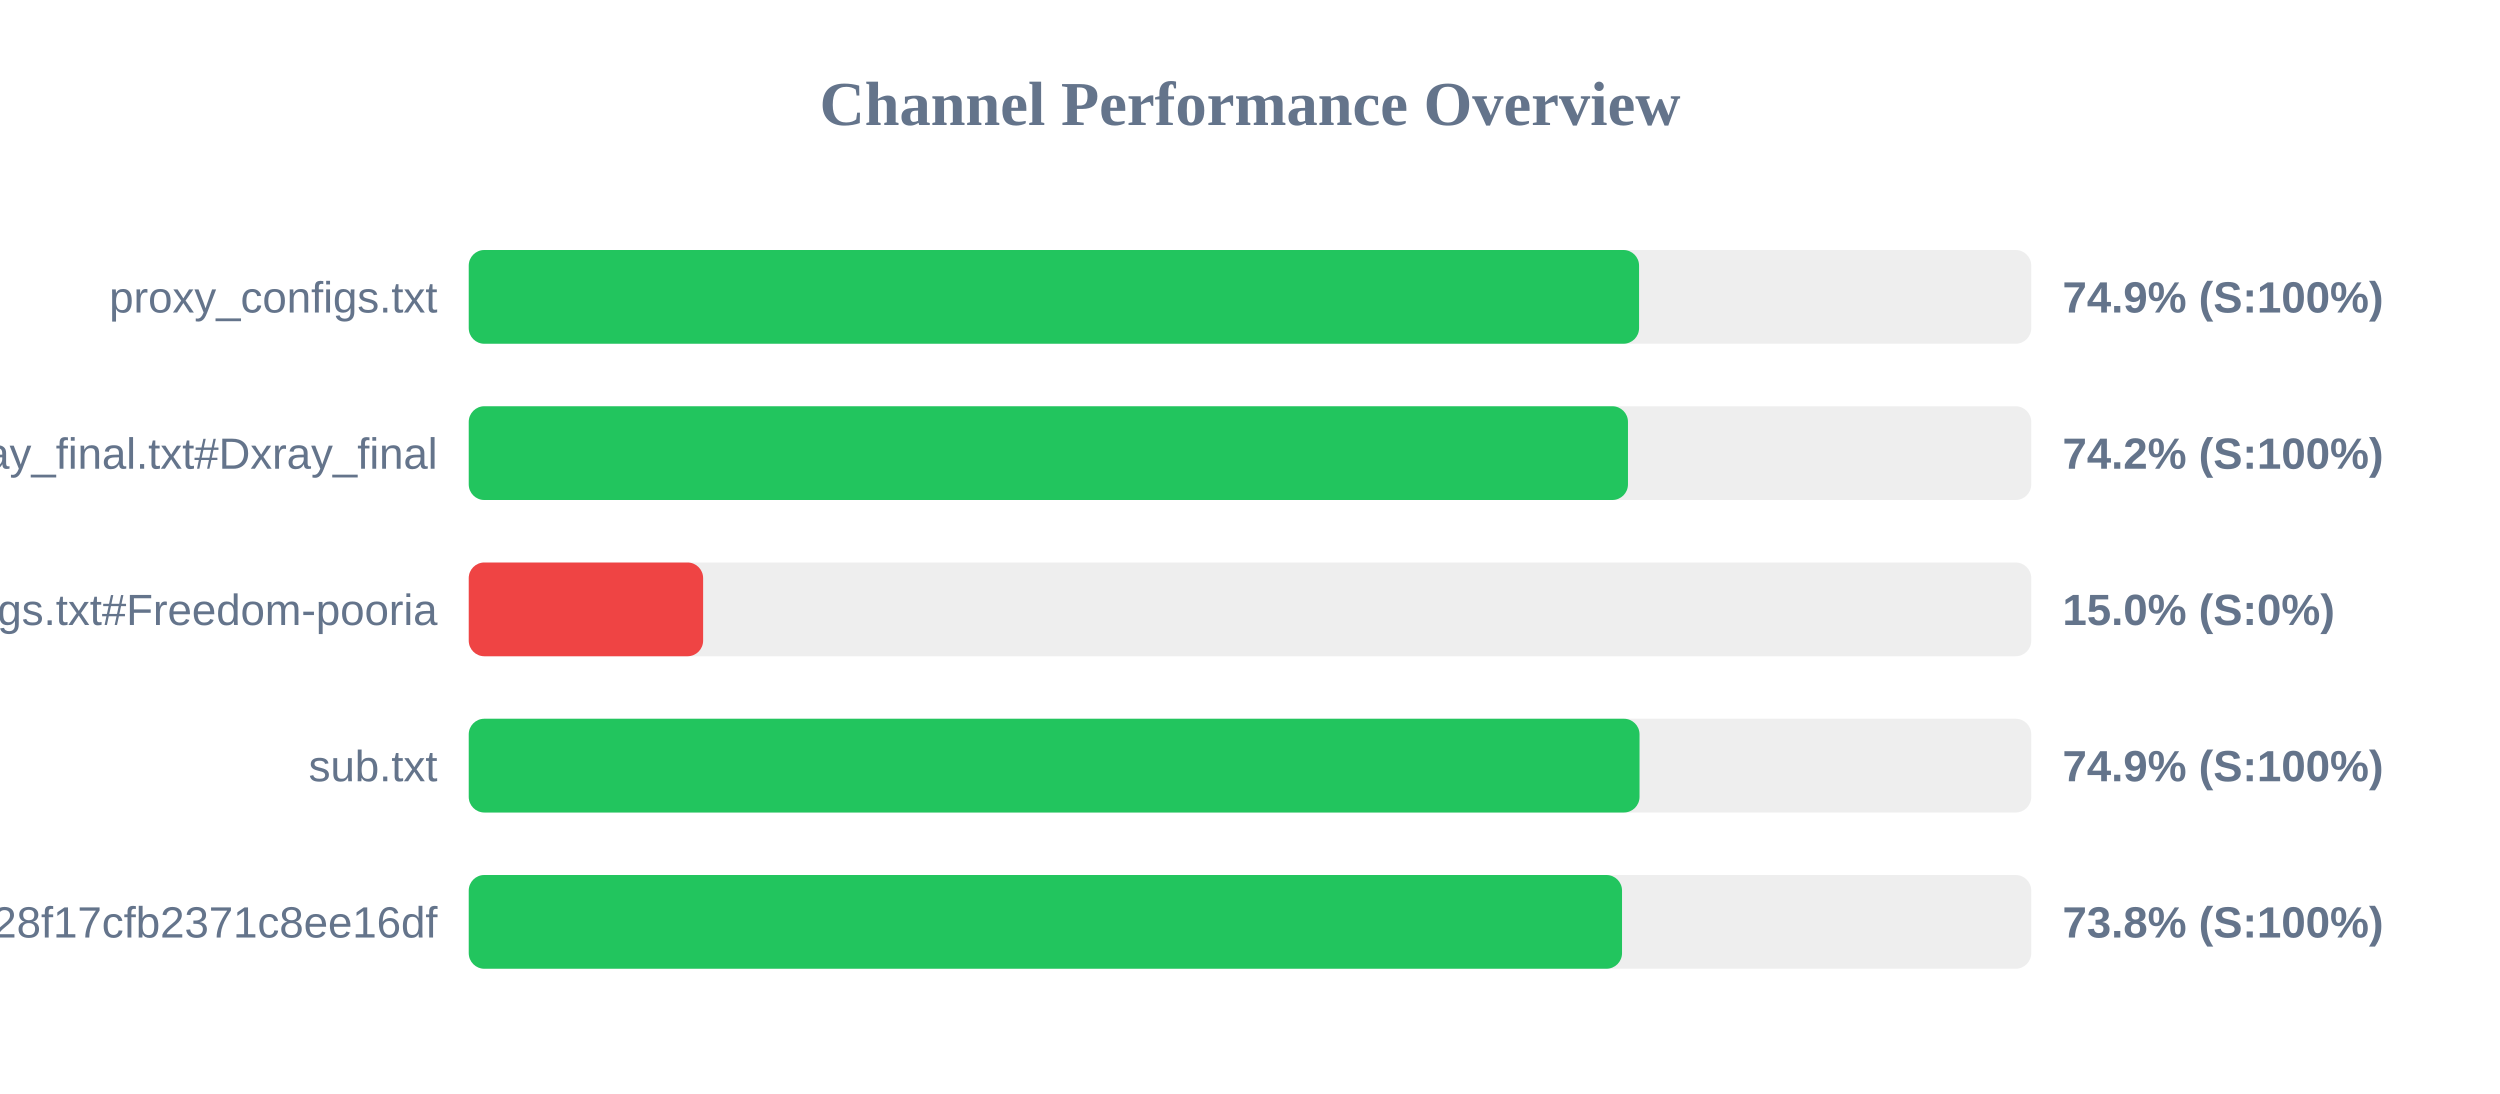
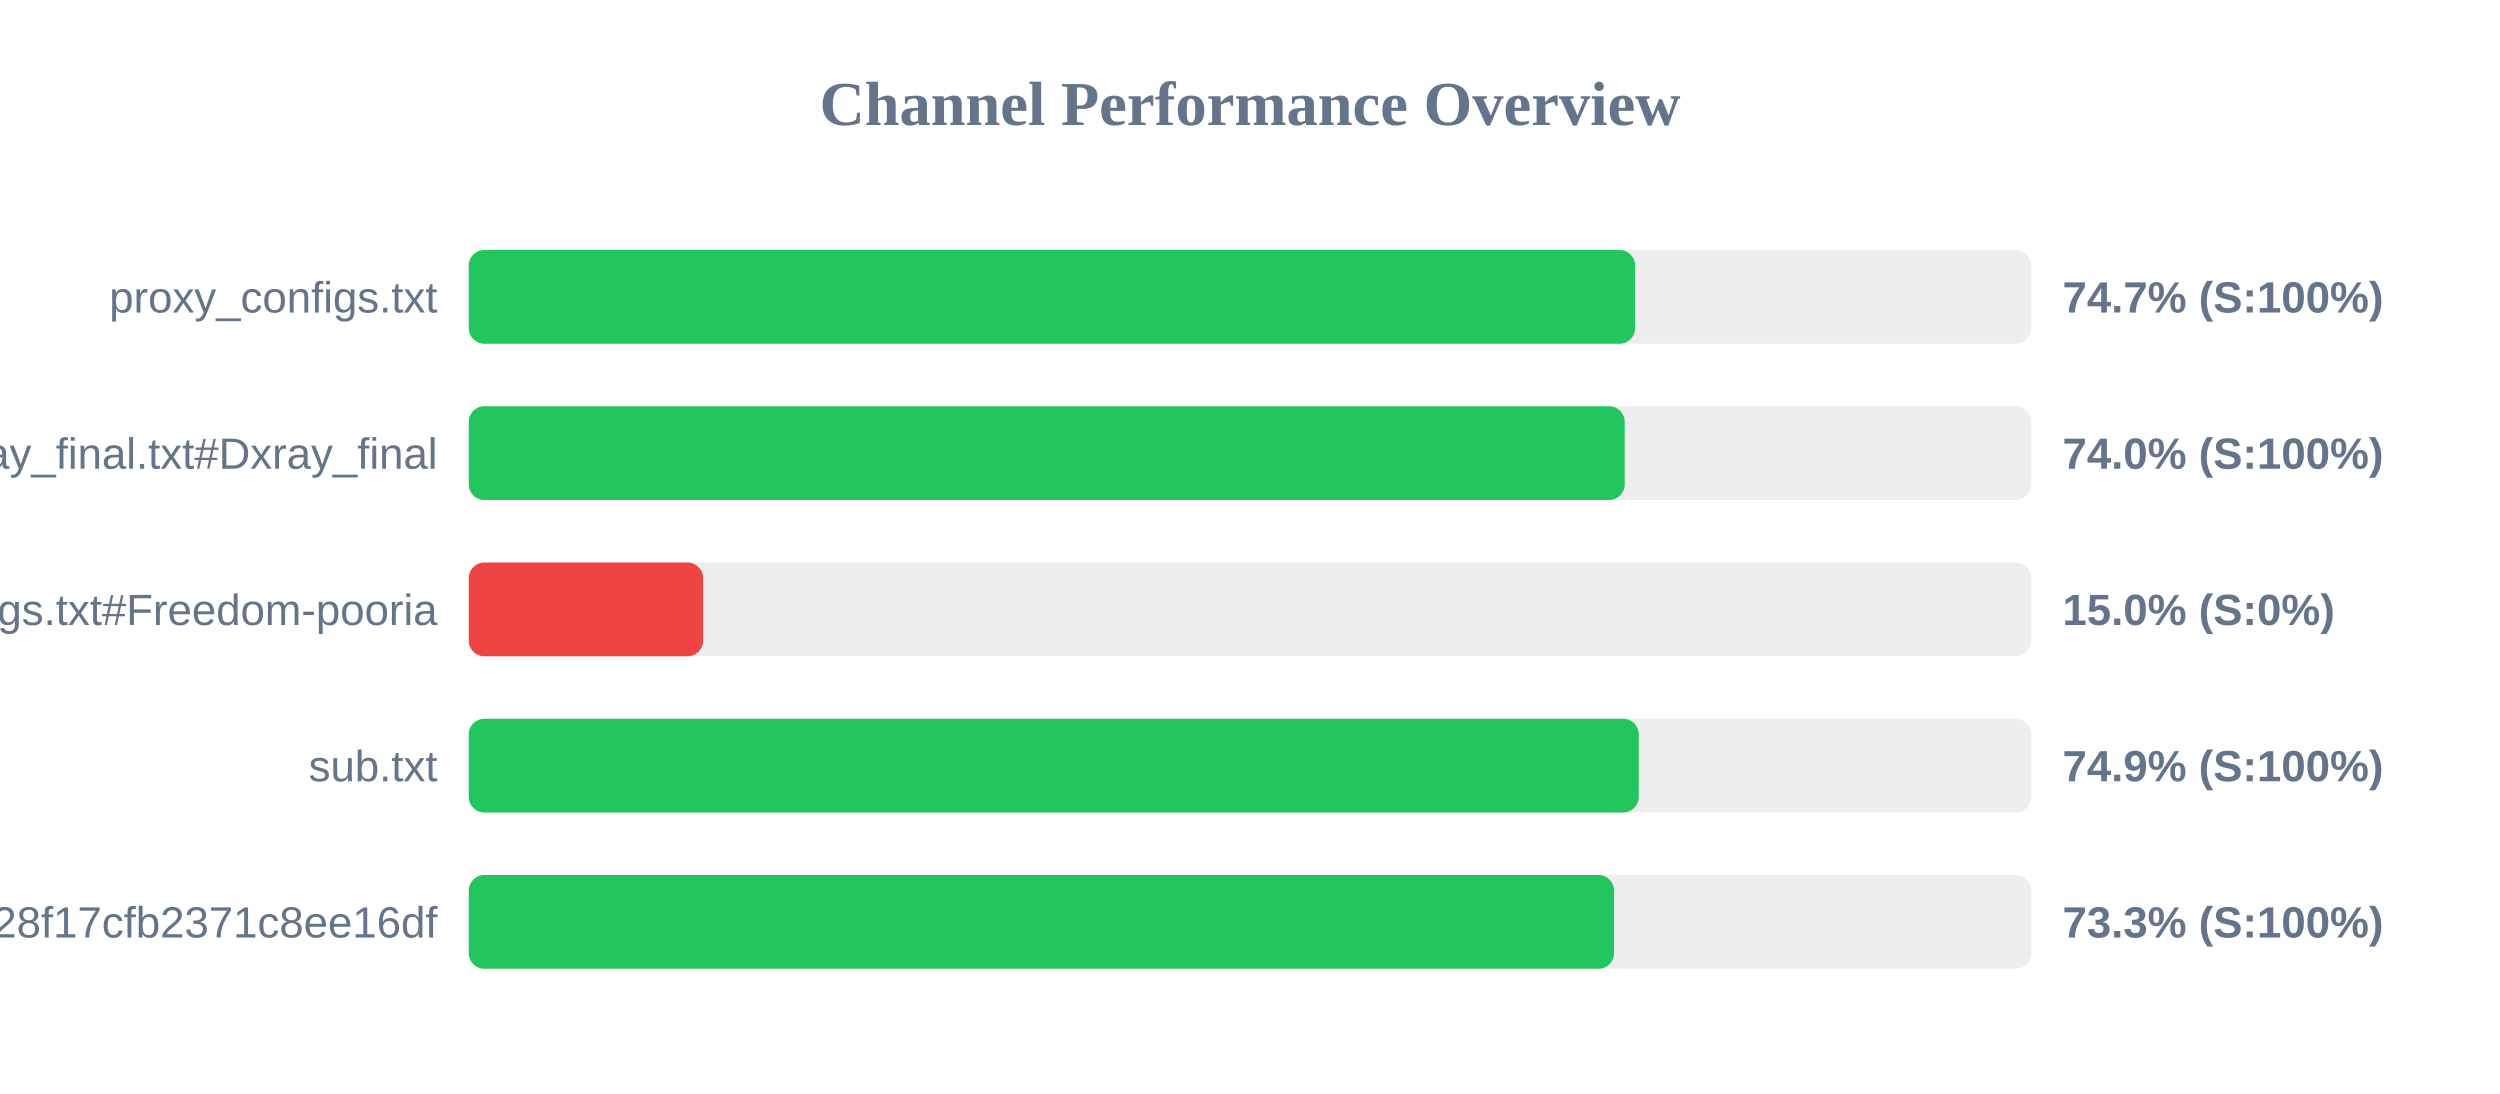
<svg xmlns="http://www.w3.org/2000/svg" width="800" height="350" version="1.1">
  <style>
        .row { font: 14px Arial; fill: #64748b; }
        .score { font: bold 14px Arial; fill: #64748b; }
    </style>
  <text x="400" y="40" text-anchor="middle" font-size="20px" font-weight="bold" fill="#64748b">Channel Performance Overview</text>
  <rect x="150" y="80" width="500" height="30" fill="#eee" rx="5" />
-   <rect x="150" y="80" width="374.5" height="30" fill="#22c55e" rx="5" />
+   <rect x="150" y="80" width="373.25" height="30" fill="#22c55e" rx="5" />
  <text x="140" y="100" text-anchor="end" class="row">proxy_configs.txt</text>
-   <text x="660" y="100" text-anchor="start" class="score">74.9% (S:100%)</text>
+   <text x="660" y="100" text-anchor="start" class="score">74.7% (S:100%)</text>
  <rect x="150" y="130" width="500" height="30" fill="#eee" rx="5" />
-   <rect x="150" y="130" width="370.95" height="30" fill="#22c55e" rx="5" />
+   <rect x="150" y="130" width="369.9" height="30" fill="#22c55e" rx="5" />
  <text x="140" y="150" text-anchor="end" class="row">xray_final.txt#Dxray_final</text>
-   <text x="660" y="150" text-anchor="start" class="score">74.2% (S:100%)</text>
+   <text x="660" y="150" text-anchor="start" class="score">74.0% (S:100%)</text>
  <rect x="150" y="180" width="500" height="30" fill="#eee" rx="5" />
  <rect x="150" y="180" width="75.0" height="30" fill="#ef4444" rx="5" />
  <text x="140" y="200" text-anchor="end" class="row">v2ray_configs.txt#Freedom-pooria</text>
  <text x="660" y="200" text-anchor="start" class="score">15.0% (S:0%)</text>
  <rect x="150" y="230" width="500" height="30" fill="#eee" rx="5" />
-   <rect x="150" y="230" width="374.65" height="30" fill="#22c55e" rx="5" />
+   <rect x="150" y="230" width="374.4" height="30" fill="#22c55e" rx="5" />
  <text x="140" y="250" text-anchor="end" class="row">sub.txt</text>
  <text x="660" y="250" text-anchor="start" class="score">74.9% (S:100%)</text>
  <rect x="150" y="280" width="500" height="30" fill="#eee" rx="5" />
-   <rect x="150" y="280" width="369.05" height="30" fill="#22c55e" rx="5" />
+   <rect x="150" y="280" width="366.5" height="30" fill="#22c55e" rx="5" />
  <text x="140" y="300" text-anchor="end" class="row">?token=fedfed7b41b828f17cfb2371c8ee16df</text>
-   <text x="660" y="300" text-anchor="start" class="score">73.8% (S:100%)</text>
+   <text x="660" y="300" text-anchor="start" class="score">73.3% (S:100%)</text>
</svg>
